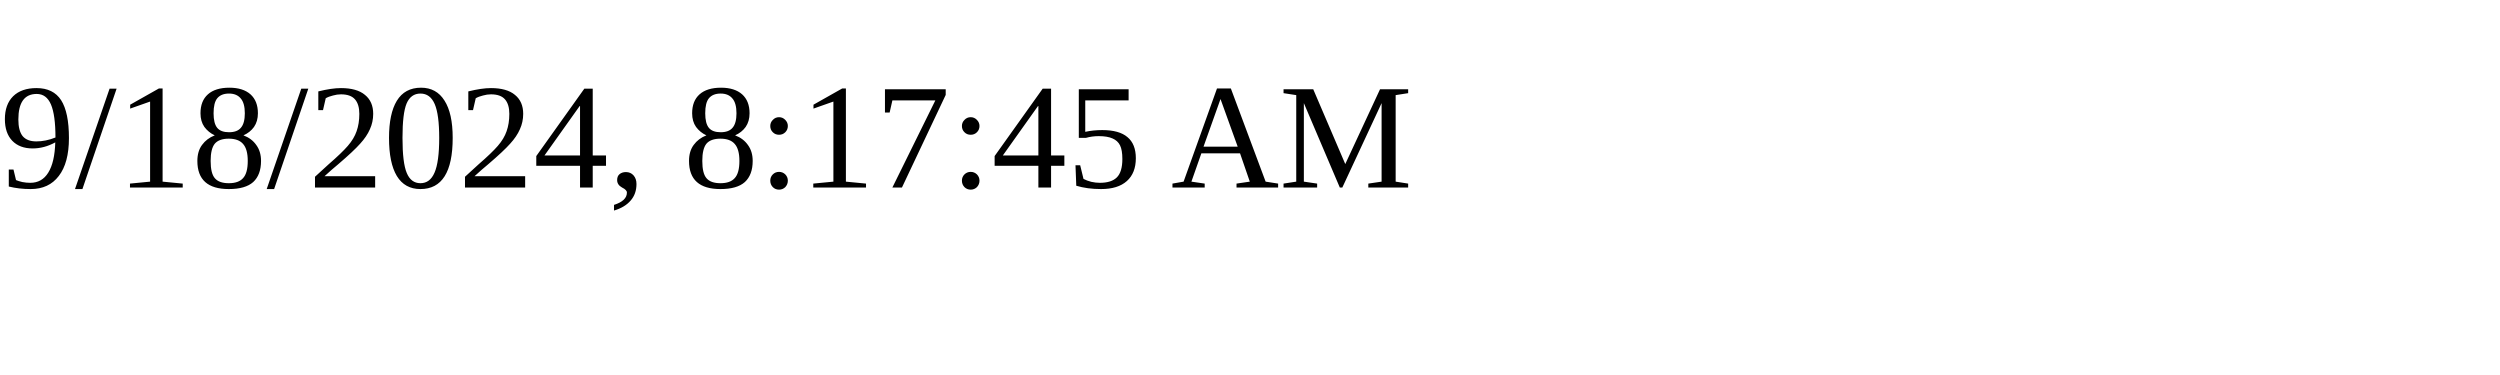
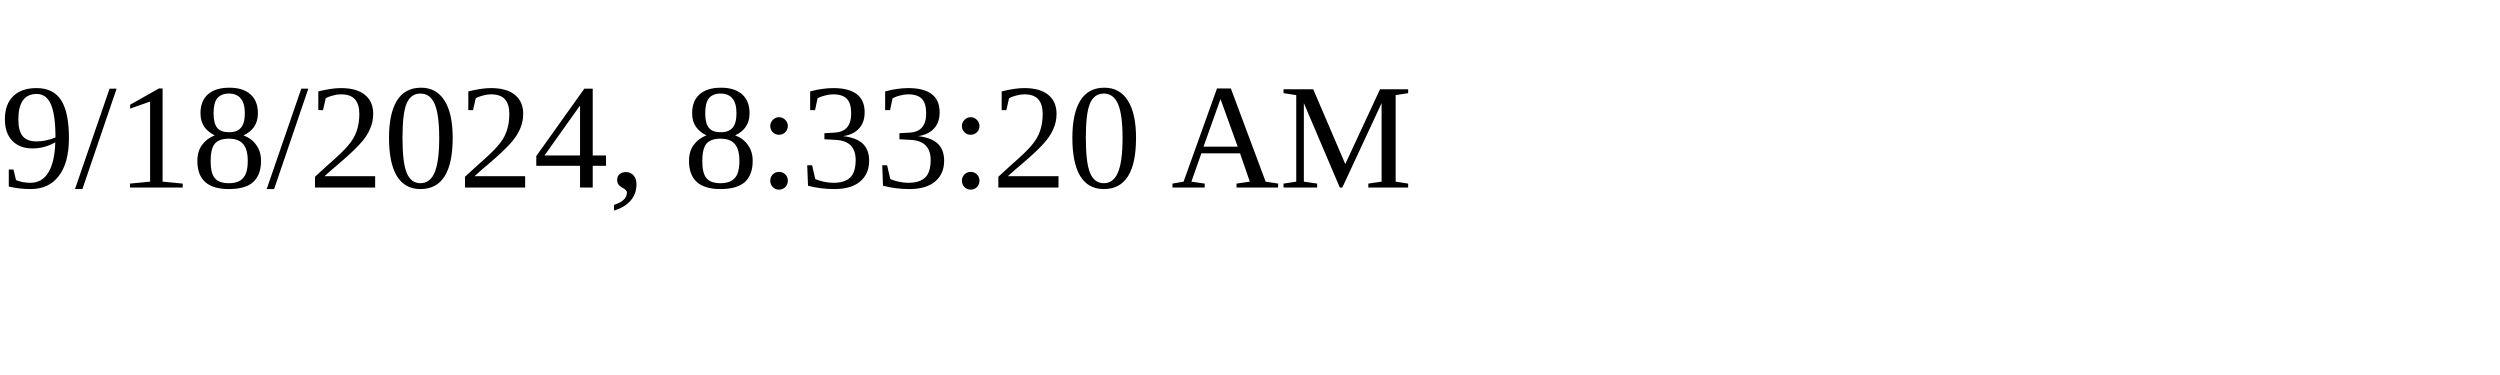
<svg xmlns="http://www.w3.org/2000/svg" height="30" width="200">
-   <text x="0" y="15">9/18/2024, 8:17:45 AM</text>
+   <text x="0" y="15">9/18/2024, 8:33:20 AM</text>
</svg>
